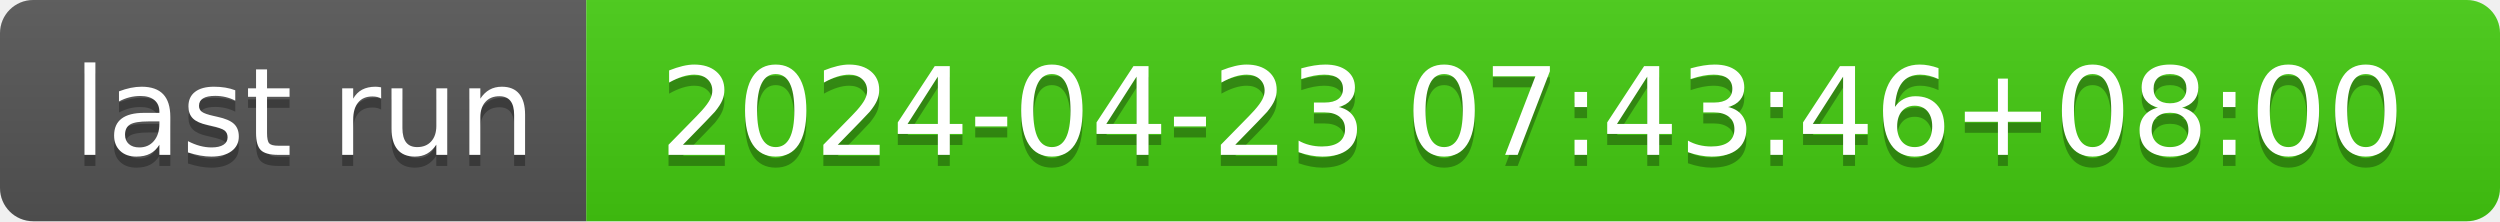
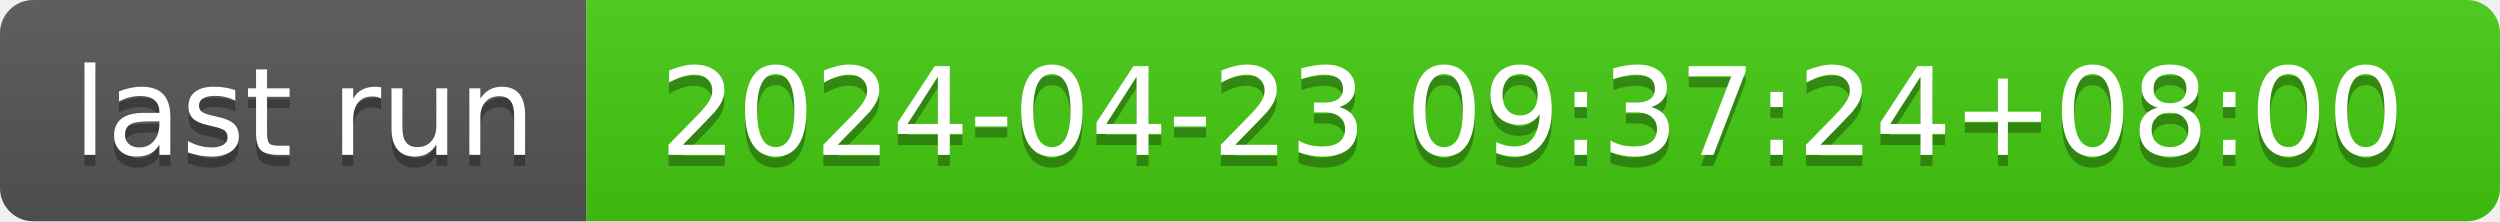
- <svg xmlns="http://www.w3.org/2000/svg" width="226" height="20" role="img" aria-label="last run: 2024-04-23 07:43:46+08:00">
+ <svg xmlns="http://www.w3.org/2000/svg" width="226" height="20" role="img" aria-label="last run: 2024-04-23 09:37:24+08:00">
  <linearGradient id="s" x2="0" y2="100%">
    <stop offset="0" stop-color="#bbb" stop-opacity=".1" />
    <stop offset="1" stop-opacity=".1" />
  </linearGradient>
  <clipPath id="r">
    <rect width="226" height="20" rx="3" fill="#fff" />
  </clipPath>
  <g clip-path="url(#r)">
    <rect width="53" height="20" fill="#555" />
    <rect x="53" width="173" height="20" fill="#4c1" />
    <rect width="226" height="20" fill="url(#s)" />
  </g>
  <g fill="#fff" text-anchor="middle" font-family="Verdana,Geneva,DejaVu Sans,sans-serif" text-rendering="geometricPrecision" font-size="110">
    <text aria-hidden="true" x="275" y="150" fill="#010101" fill-opacity=".3" transform="scale(.1)" textLength="430">last run</text>
    <text x="275" y="140" transform="scale(.1)" fill="#fff" textLength="430">last run</text>
-     <text aria-hidden="true" x="1385" y="150" fill="#010101" fill-opacity=".3" transform="scale(.1)" textLength="1630">2024-04-23 07:43:46+08:00</text>
-     <text x="1385" y="140" transform="scale(.1)" fill="#fff" textLength="1630">2024-04-23 07:43:46+08:00</text>
+     <text aria-hidden="true" x="1385" y="150" fill="#010101" fill-opacity=".3" transform="scale(.1)" textLength="1630">2024-04-23 09:37:24+08:00</text>
+     <text x="1385" y="140" transform="scale(.1)" fill="#fff" textLength="1630">2024-04-23 09:37:24+08:00</text>
  </g>
</svg>
